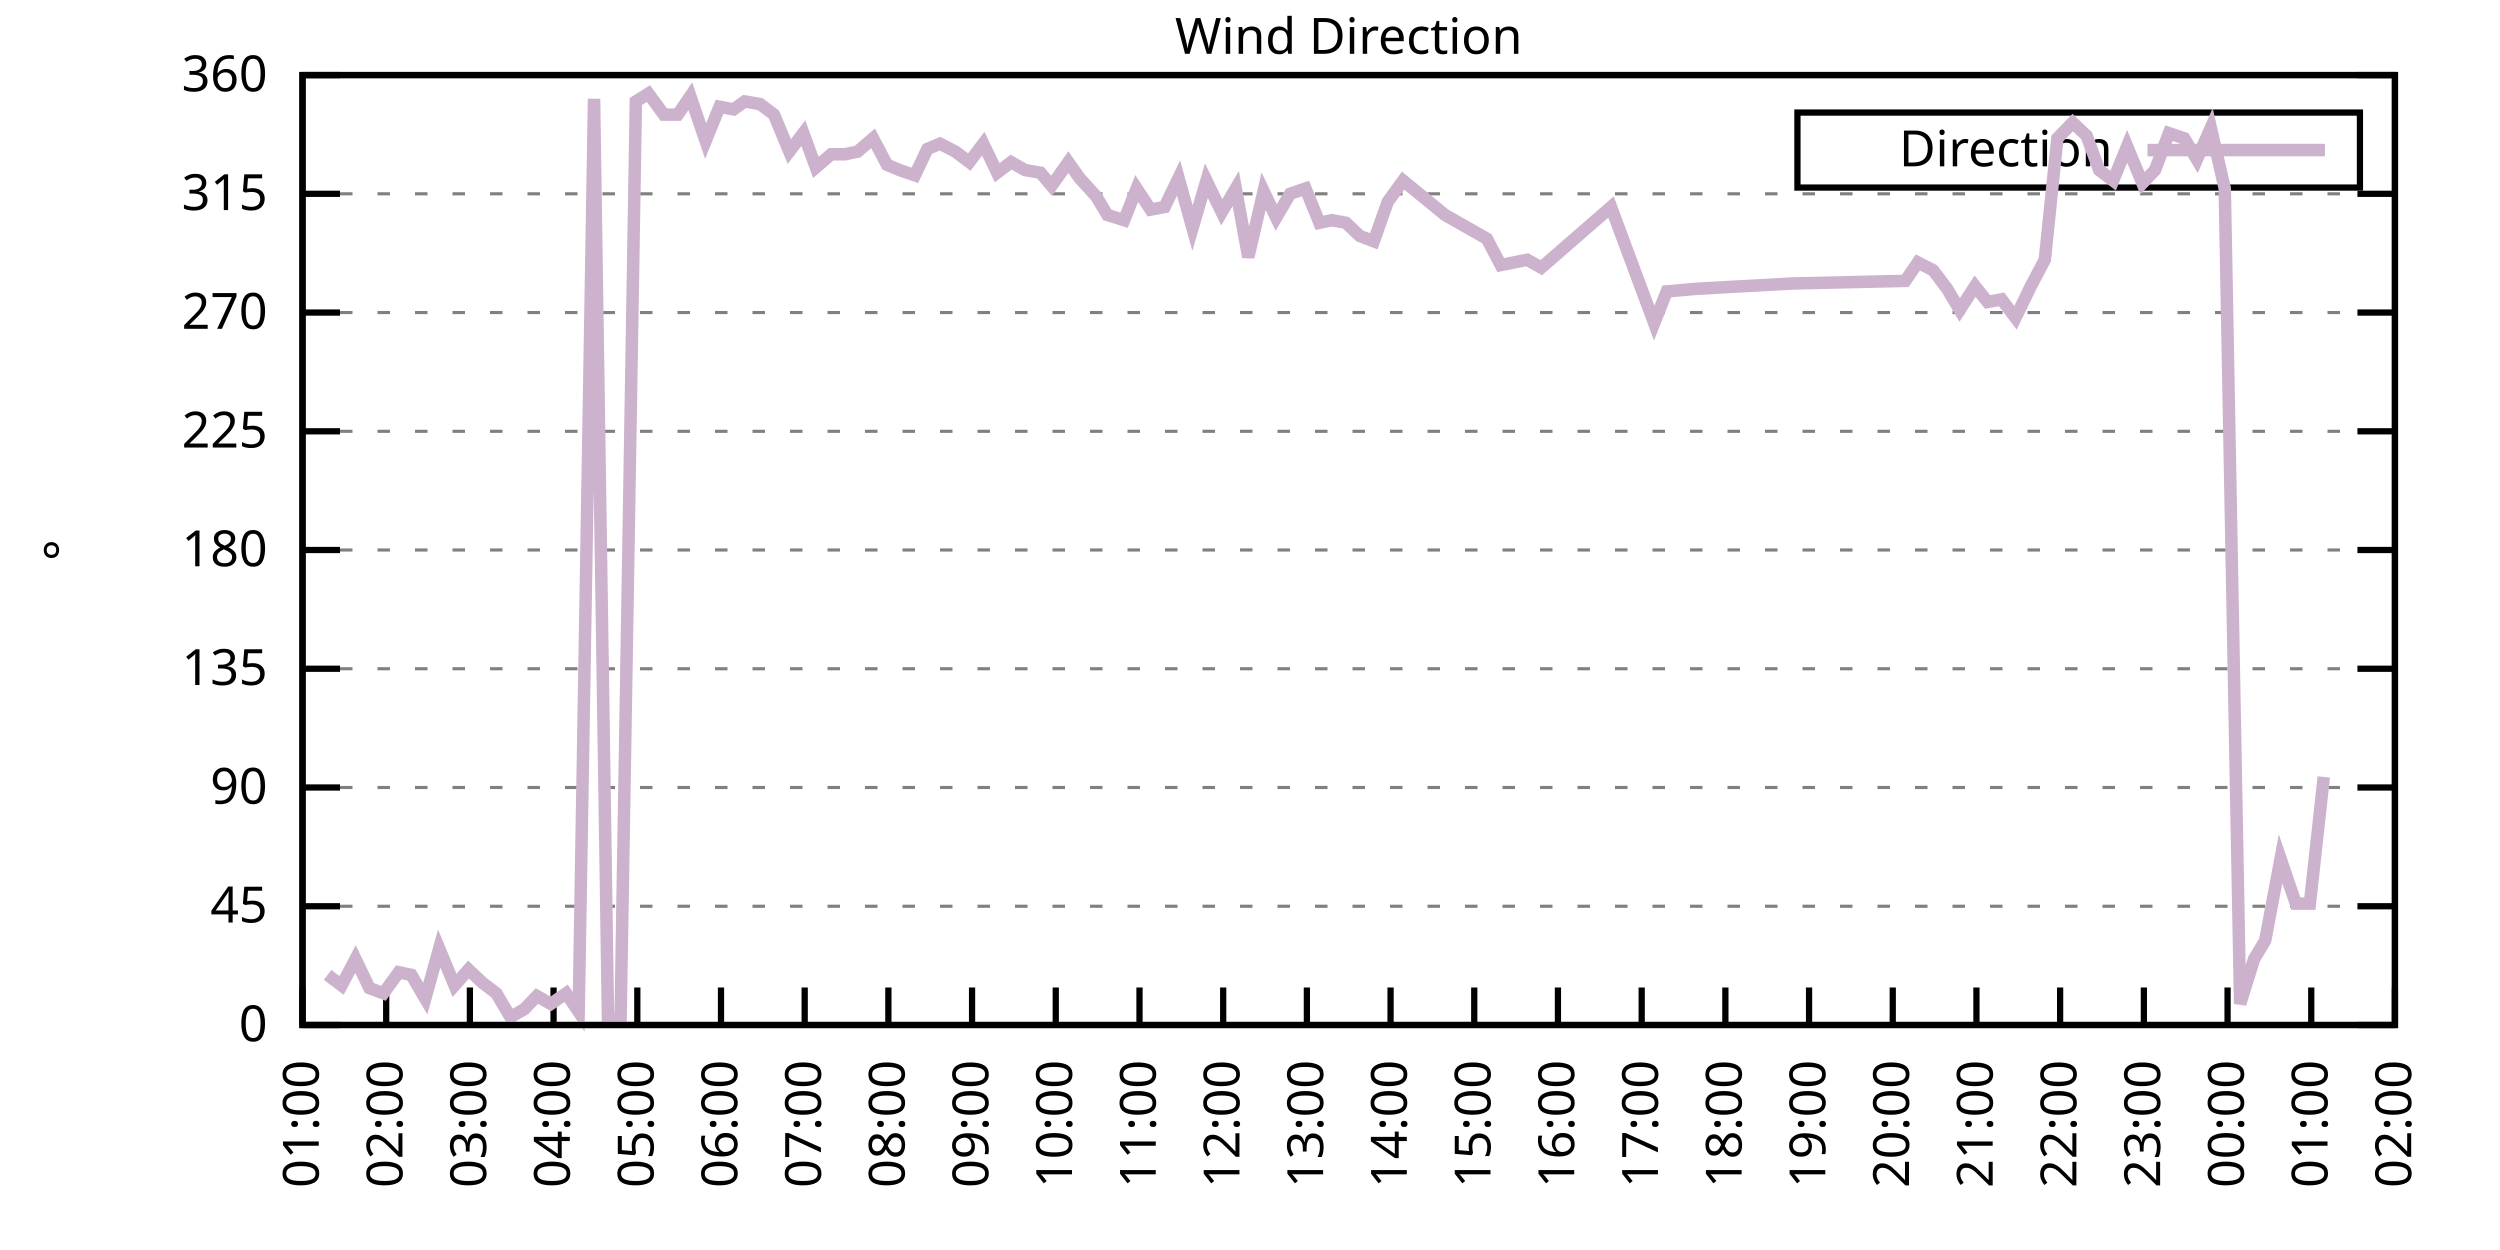
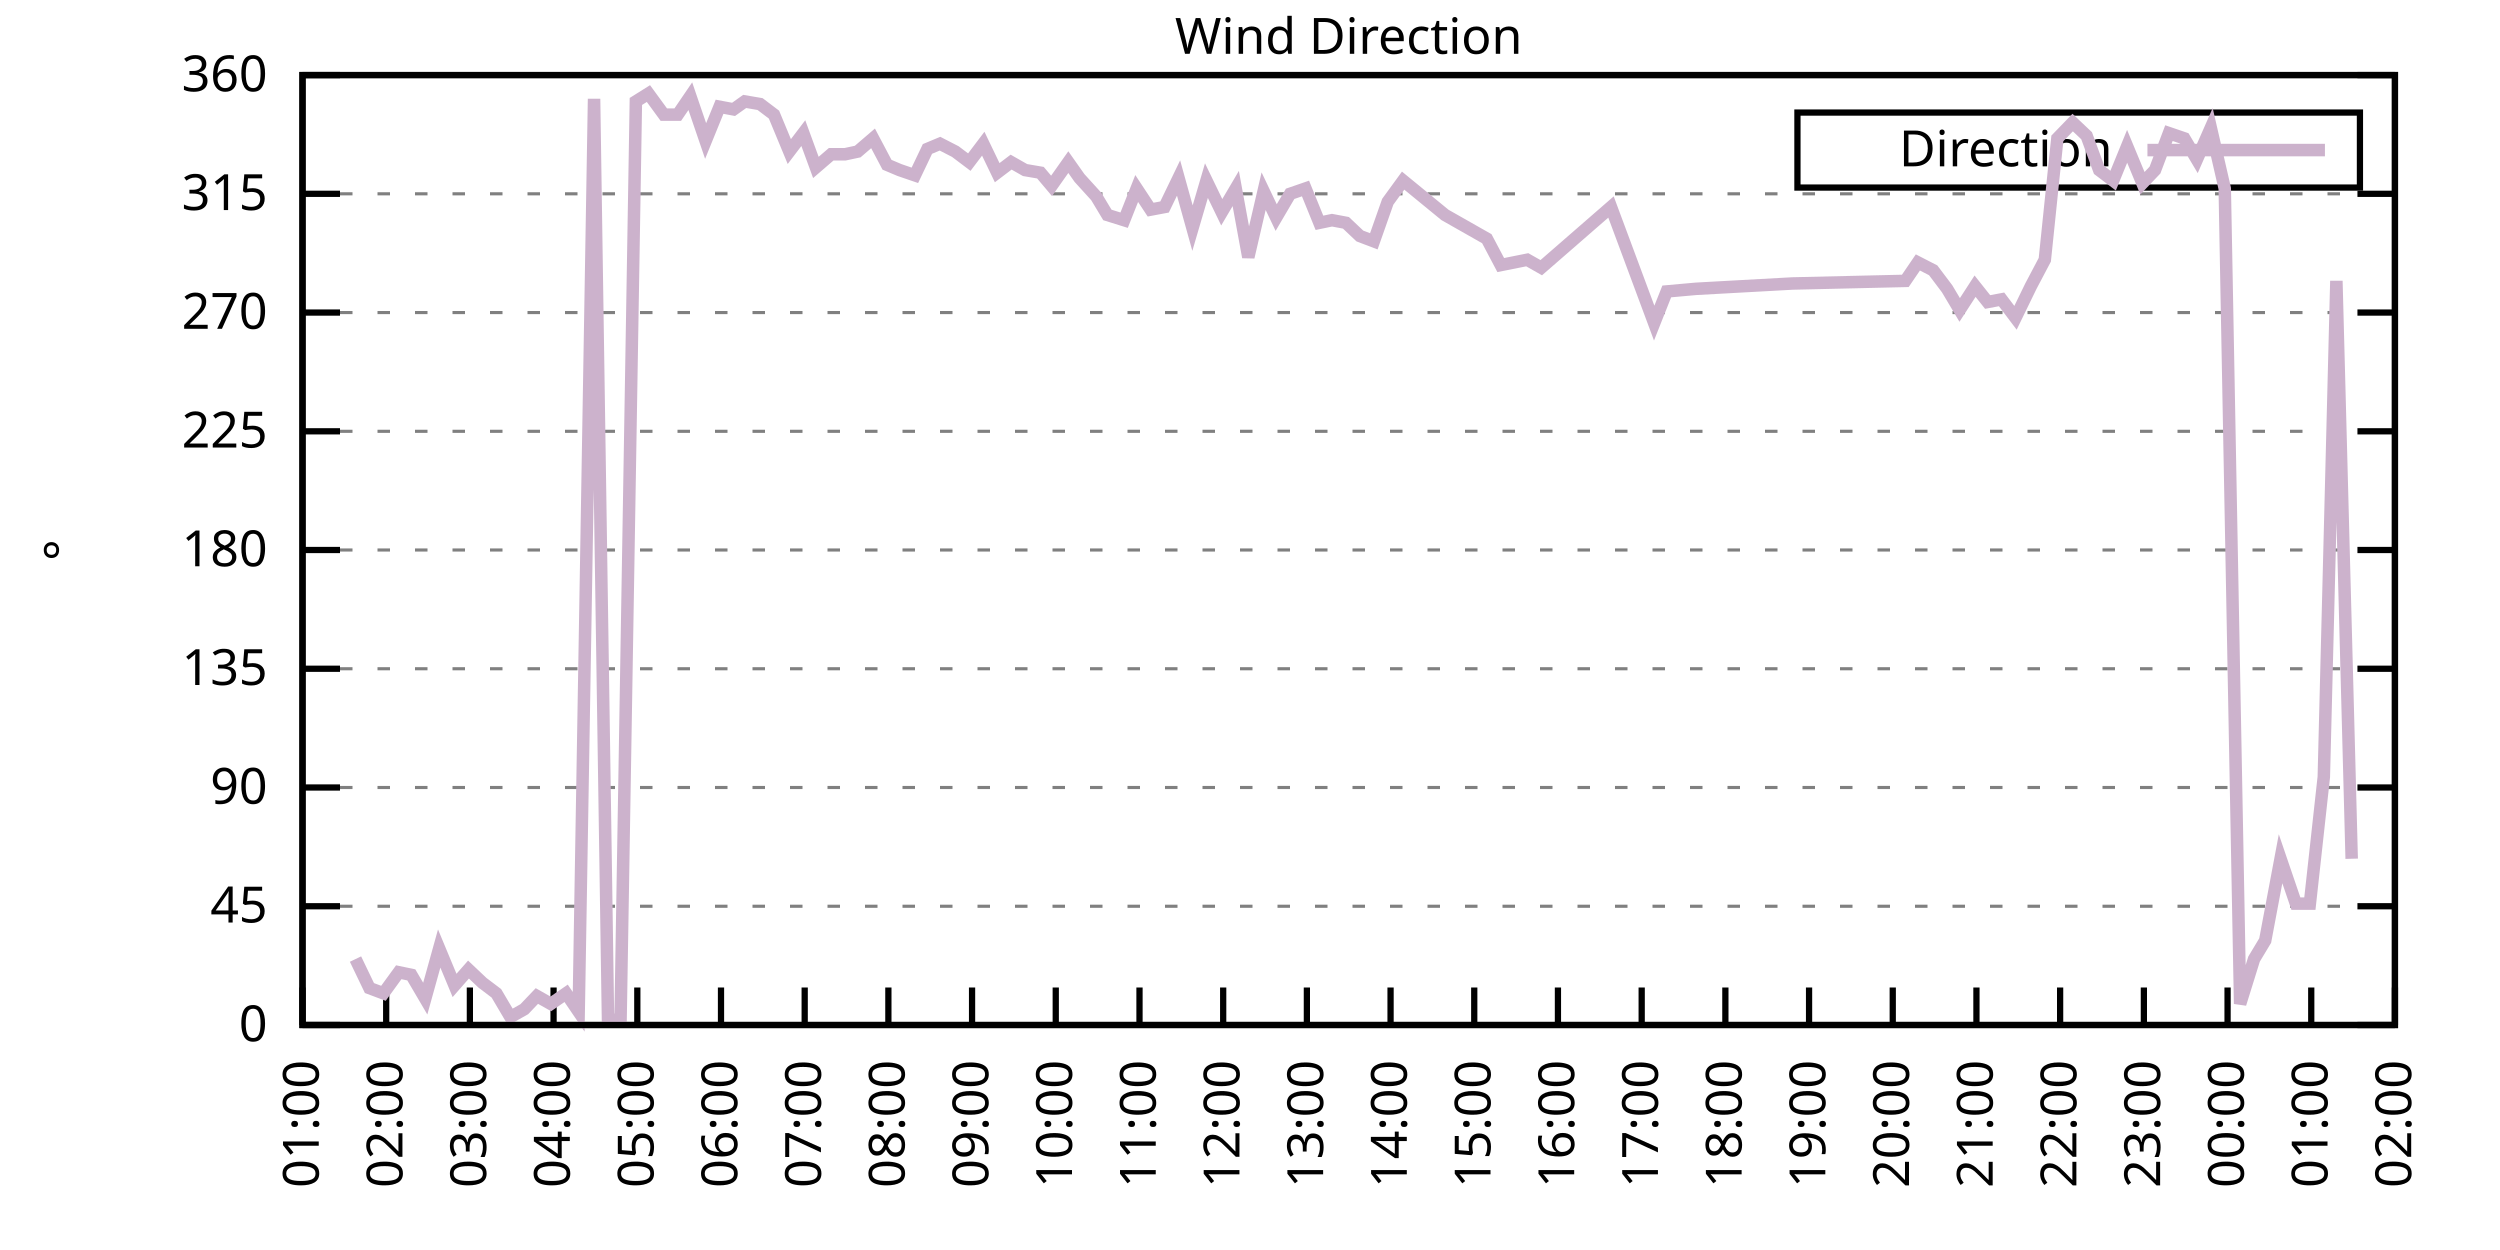
<svg xmlns="http://www.w3.org/2000/svg" xmlns:xlink="http://www.w3.org/1999/xlink" width="400" height="200" viewBox="0 0 400 200">
  <g id="gnuplot_canvas">
    <rect x="0" y="0" width="400" height="200" fill="none" />
    <defs>
      <circle id="gpDot" r="0.5" stroke-width="0.5" stroke="currentColor" />
      <path id="gpPt0" stroke-width="0.333" stroke="currentColor" d="M-1,0 h2 M0,-1 v2" />
      <path id="gpPt1" stroke-width="0.333" stroke="currentColor" d="M-1,-1 L1,1 M1,-1 L-1,1" />
      <path id="gpPt2" stroke-width="0.333" stroke="currentColor" d="M-1,0 L1,0 M0,-1 L0,1 M-1,-1 L1,1 M-1,1 L1,-1" />
      <rect id="gpPt3" stroke-width="0.333" stroke="currentColor" x="-1" y="-1" width="2" height="2" />
      <rect id="gpPt4" stroke-width="0.333" stroke="currentColor" fill="currentColor" x="-1" y="-1" width="2" height="2" />
      <circle id="gpPt5" stroke-width="0.333" stroke="currentColor" cx="0" cy="0" r="1" />
      <use xlink:href="#gpPt5" id="gpPt6" fill="currentColor" stroke="none" />
      <path id="gpPt7" stroke-width="0.333" stroke="currentColor" d="M0,-1.33 L-1.33,0.67 L1.33,0.67 z" />
      <use xlink:href="#gpPt7" id="gpPt8" fill="currentColor" stroke="none" />
      <use xlink:href="#gpPt7" id="gpPt9" stroke="currentColor" transform="rotate(180)" />
      <use xlink:href="#gpPt9" id="gpPt10" fill="currentColor" stroke="none" />
      <use xlink:href="#gpPt3" id="gpPt11" stroke="currentColor" transform="rotate(45)" />
      <use xlink:href="#gpPt11" id="gpPt12" fill="currentColor" stroke="none" />
      <path id="gpPt13" stroke-width="0.333" stroke="currentColor" d="M0,1.330 L1.265,0.411 L0.782,-1.067 L-0.782,-1.076 L-1.265,0.411 z" />
      <use xlink:href="#gpPt13" id="gpPt14" fill="currentColor" stroke="none" />
      <filter id="textbox" filterUnits="objectBoundingBox" x="0" y="0" height="1" width="1">
        <feFlood flood-color="white" flood-opacity="1" result="bgnd" />
        <feComposite in="SourceGraphic" in2="bgnd" operator="atop" />
      </filter>
      <filter id="greybox" filterUnits="objectBoundingBox" x="0" y="0" height="1" width="1">
        <feFlood flood-color="lightgrey" flood-opacity="1" result="grey" />
        <feComposite in="SourceGraphic" in2="grey" operator="atop" />
      </filter>
    </defs>
    <g fill="none" color="white" stroke="currentColor" stroke-width="1.00" stroke-linecap="butt" stroke-linejoin="miter">
</g>
    <g fill="none" color="black" stroke="currentColor" stroke-width="1.00" stroke-linecap="butt" stroke-linejoin="miter">
      <g stroke="none" shape-rendering="crispEdges">
        <polygon fill="rgb(255, 255, 255)" points="48.40,164.00 383.18,164.00 383.18,12.02 48.40,12.02 " />
      </g>
    </g>
    <g fill="none" color="black" stroke="currentColor" stroke-width="1.00" stroke-linecap="butt" stroke-linejoin="miter">
</g>
    <g fill="none" color="black" stroke="black" stroke-width="0.50" stroke-linecap="butt" stroke-linejoin="miter">
</g>
    <g fill="none" color="gray" stroke="currentColor" stroke-width="0.50" stroke-linecap="butt" stroke-linejoin="miter">
      <path stroke="gray" stroke-dasharray="2,4" class="gridline" d="M48.40,164.00 L383.19,164.00  " />
    </g>
    <g fill="none" color="gray" stroke="gray" stroke-width="1.00" stroke-linecap="butt" stroke-linejoin="miter">
</g>
    <g fill="none" color="black" stroke="currentColor" stroke-width="1.00" stroke-linecap="butt" stroke-linejoin="miter">
      <path stroke="black" d="M48.40,164.00 L54.40,164.00 M383.19,164.00 L377.19,164.00  " />
      <g transform="translate(42.80,166.60)" stroke="none" fill="black" font-family="Sans" font-size="8.00" text-anchor="end">
        <text>
          <tspan font-family="Sans"> 0</tspan>
        </text>
      </g>
    </g>
    <g fill="none" color="black" stroke="currentColor" stroke-width="1.00" stroke-linecap="butt" stroke-linejoin="miter">
</g>
    <g fill="none" color="black" stroke="black" stroke-width="0.50" stroke-linecap="butt" stroke-linejoin="miter">
</g>
    <g fill="none" color="gray" stroke="currentColor" stroke-width="0.50" stroke-linecap="butt" stroke-linejoin="miter">
      <path stroke="gray" stroke-dasharray="2,4" class="gridline" d="M48.40,145.00 L383.19,145.00  " />
    </g>
    <g fill="none" color="gray" stroke="gray" stroke-width="1.00" stroke-linecap="butt" stroke-linejoin="miter">
</g>
    <g fill="none" color="black" stroke="currentColor" stroke-width="1.00" stroke-linecap="butt" stroke-linejoin="miter">
      <path stroke="black" d="M48.40,145.00 L54.40,145.00 M383.19,145.00 L377.19,145.00  " />
      <g transform="translate(42.80,147.60)" stroke="none" fill="black" font-family="Sans" font-size="8.00" text-anchor="end">
        <text>
          <tspan font-family="Sans"> 45</tspan>
        </text>
      </g>
    </g>
    <g fill="none" color="black" stroke="currentColor" stroke-width="1.00" stroke-linecap="butt" stroke-linejoin="miter">
</g>
    <g fill="none" color="black" stroke="black" stroke-width="0.50" stroke-linecap="butt" stroke-linejoin="miter">
</g>
    <g fill="none" color="gray" stroke="currentColor" stroke-width="0.50" stroke-linecap="butt" stroke-linejoin="miter">
      <path stroke="gray" stroke-dasharray="2,4" class="gridline" d="M48.40,126.00 L383.19,126.00  " />
    </g>
    <g fill="none" color="gray" stroke="gray" stroke-width="1.00" stroke-linecap="butt" stroke-linejoin="miter">
</g>
    <g fill="none" color="black" stroke="currentColor" stroke-width="1.00" stroke-linecap="butt" stroke-linejoin="miter">
      <path stroke="black" d="M48.40,126.00 L54.40,126.00 M383.19,126.00 L377.19,126.00  " />
      <g transform="translate(42.80,128.60)" stroke="none" fill="black" font-family="Sans" font-size="8.00" text-anchor="end">
        <text>
          <tspan font-family="Sans"> 90</tspan>
        </text>
      </g>
    </g>
    <g fill="none" color="black" stroke="currentColor" stroke-width="1.00" stroke-linecap="butt" stroke-linejoin="miter">
</g>
    <g fill="none" color="black" stroke="black" stroke-width="0.50" stroke-linecap="butt" stroke-linejoin="miter">
</g>
    <g fill="none" color="gray" stroke="currentColor" stroke-width="0.50" stroke-linecap="butt" stroke-linejoin="miter">
      <path stroke="gray" stroke-dasharray="2,4" class="gridline" d="M48.40,107.00 L383.19,107.00  " />
    </g>
    <g fill="none" color="gray" stroke="gray" stroke-width="1.00" stroke-linecap="butt" stroke-linejoin="miter">
</g>
    <g fill="none" color="black" stroke="currentColor" stroke-width="1.00" stroke-linecap="butt" stroke-linejoin="miter">
      <path stroke="black" d="M48.40,107.00 L54.40,107.00 M383.19,107.00 L377.19,107.00  " />
      <g transform="translate(42.80,109.60)" stroke="none" fill="black" font-family="Sans" font-size="8.00" text-anchor="end">
        <text>
          <tspan font-family="Sans"> 135</tspan>
        </text>
      </g>
    </g>
    <g fill="none" color="black" stroke="currentColor" stroke-width="1.00" stroke-linecap="butt" stroke-linejoin="miter">
</g>
    <g fill="none" color="black" stroke="black" stroke-width="0.50" stroke-linecap="butt" stroke-linejoin="miter">
</g>
    <g fill="none" color="gray" stroke="currentColor" stroke-width="0.50" stroke-linecap="butt" stroke-linejoin="miter">
      <path stroke="gray" stroke-dasharray="2,4" class="gridline" d="M48.40,88.00 L383.19,88.00  " />
    </g>
    <g fill="none" color="gray" stroke="gray" stroke-width="1.00" stroke-linecap="butt" stroke-linejoin="miter">
</g>
    <g fill="none" color="black" stroke="currentColor" stroke-width="1.00" stroke-linecap="butt" stroke-linejoin="miter">
      <path stroke="black" d="M48.40,88.00 L54.40,88.00 M383.19,88.00 L377.19,88.00  " />
      <g transform="translate(42.80,90.60)" stroke="none" fill="black" font-family="Sans" font-size="8.00" text-anchor="end">
        <text>
          <tspan font-family="Sans"> 180</tspan>
        </text>
      </g>
    </g>
    <g fill="none" color="black" stroke="currentColor" stroke-width="1.00" stroke-linecap="butt" stroke-linejoin="miter">
</g>
    <g fill="none" color="black" stroke="black" stroke-width="0.50" stroke-linecap="butt" stroke-linejoin="miter">
</g>
    <g fill="none" color="gray" stroke="currentColor" stroke-width="0.50" stroke-linecap="butt" stroke-linejoin="miter">
      <path stroke="gray" stroke-dasharray="2,4" class="gridline" d="M48.40,69.01 L383.19,69.01  " />
    </g>
    <g fill="none" color="gray" stroke="gray" stroke-width="1.00" stroke-linecap="butt" stroke-linejoin="miter">
</g>
    <g fill="none" color="black" stroke="currentColor" stroke-width="1.00" stroke-linecap="butt" stroke-linejoin="miter">
      <path stroke="black" d="M48.40,69.01 L54.40,69.01 M383.19,69.01 L377.19,69.01  " />
      <g transform="translate(42.80,71.61)" stroke="none" fill="black" font-family="Sans" font-size="8.00" text-anchor="end">
        <text>
          <tspan font-family="Sans"> 225</tspan>
        </text>
      </g>
    </g>
    <g fill="none" color="black" stroke="currentColor" stroke-width="1.00" stroke-linecap="butt" stroke-linejoin="miter">
</g>
    <g fill="none" color="black" stroke="black" stroke-width="0.50" stroke-linecap="butt" stroke-linejoin="miter">
</g>
    <g fill="none" color="gray" stroke="currentColor" stroke-width="0.50" stroke-linecap="butt" stroke-linejoin="miter">
      <path stroke="gray" stroke-dasharray="2,4" class="gridline" d="M48.40,50.01 L383.19,50.01  " />
    </g>
    <g fill="none" color="gray" stroke="gray" stroke-width="1.00" stroke-linecap="butt" stroke-linejoin="miter">
</g>
    <g fill="none" color="black" stroke="currentColor" stroke-width="1.00" stroke-linecap="butt" stroke-linejoin="miter">
      <path stroke="black" d="M48.40,50.01 L54.40,50.01 M383.19,50.01 L377.19,50.01  " />
      <g transform="translate(42.80,52.61)" stroke="none" fill="black" font-family="Sans" font-size="8.00" text-anchor="end">
        <text>
          <tspan font-family="Sans"> 270</tspan>
        </text>
      </g>
    </g>
    <g fill="none" color="black" stroke="currentColor" stroke-width="1.00" stroke-linecap="butt" stroke-linejoin="miter">
</g>
    <g fill="none" color="black" stroke="black" stroke-width="0.50" stroke-linecap="butt" stroke-linejoin="miter">
</g>
    <g fill="none" color="gray" stroke="currentColor" stroke-width="0.50" stroke-linecap="butt" stroke-linejoin="miter">
      <path stroke="gray" stroke-dasharray="2,4" class="gridline" d="M48.40,31.01 L383.19,31.01  " />
    </g>
    <g fill="none" color="gray" stroke="gray" stroke-width="1.00" stroke-linecap="butt" stroke-linejoin="miter">
</g>
    <g fill="none" color="black" stroke="currentColor" stroke-width="1.00" stroke-linecap="butt" stroke-linejoin="miter">
      <path stroke="black" d="M48.40,31.01 L54.40,31.01 M383.19,31.01 L377.19,31.01  " />
      <g transform="translate(42.80,33.61)" stroke="none" fill="black" font-family="Sans" font-size="8.00" text-anchor="end">
        <text>
          <tspan font-family="Sans"> 315</tspan>
        </text>
      </g>
    </g>
    <g fill="none" color="black" stroke="currentColor" stroke-width="1.00" stroke-linecap="butt" stroke-linejoin="miter">
</g>
    <g fill="none" color="black" stroke="black" stroke-width="0.50" stroke-linecap="butt" stroke-linejoin="miter">
</g>
    <g fill="none" color="gray" stroke="currentColor" stroke-width="0.50" stroke-linecap="butt" stroke-linejoin="miter">
      <path stroke="gray" stroke-dasharray="2,4" class="gridline" d="M48.40,12.01 L383.19,12.01  " />
    </g>
    <g fill="none" color="gray" stroke="gray" stroke-width="1.00" stroke-linecap="butt" stroke-linejoin="miter">
</g>
    <g fill="none" color="black" stroke="currentColor" stroke-width="1.00" stroke-linecap="butt" stroke-linejoin="miter">
      <path stroke="black" d="M48.40,12.01 L54.40,12.01 M383.19,12.01 L377.19,12.01  " />
      <g transform="translate(42.80,14.61)" stroke="none" fill="black" font-family="Sans" font-size="8.00" text-anchor="end">
        <text>
          <tspan font-family="Sans"> 360</tspan>
        </text>
      </g>
    </g>
    <g fill="none" color="black" stroke="currentColor" stroke-width="1.00" stroke-linecap="butt" stroke-linejoin="miter">
      <path stroke="black" d="M48.40,164.00 L48.40,158.00  " />
      <g transform="translate(51.00,169.60) rotate(270.00)" stroke="none" fill="black" font-family="Sans" font-size="8.00" text-anchor="end">
        <text>
          <tspan font-family="Sans">01:00</tspan>
        </text>
      </g>
    </g>
    <g fill="none" color="black" stroke="currentColor" stroke-width="1.00" stroke-linecap="butt" stroke-linejoin="miter">
      <path stroke="black" d="M61.79,164.00 L61.79,158.00  " />
      <g transform="translate(64.39,169.60) rotate(270.00)" stroke="none" fill="black" font-family="Sans" font-size="8.00" text-anchor="end">
        <text>
          <tspan font-family="Sans">02:00</tspan>
        </text>
      </g>
    </g>
    <g fill="none" color="black" stroke="currentColor" stroke-width="1.00" stroke-linecap="butt" stroke-linejoin="miter">
      <path stroke="black" d="M75.18,164.00 L75.18,158.00  " />
      <g transform="translate(77.78,169.60) rotate(270.00)" stroke="none" fill="black" font-family="Sans" font-size="8.00" text-anchor="end">
        <text>
          <tspan font-family="Sans">03:00</tspan>
        </text>
      </g>
    </g>
    <g fill="none" color="black" stroke="currentColor" stroke-width="1.00" stroke-linecap="butt" stroke-linejoin="miter">
      <path stroke="black" d="M88.57,164.00 L88.57,158.00  " />
      <g transform="translate(91.17,169.60) rotate(270.00)" stroke="none" fill="black" font-family="Sans" font-size="8.00" text-anchor="end">
        <text>
          <tspan font-family="Sans">04:00</tspan>
        </text>
      </g>
    </g>
    <g fill="none" color="black" stroke="currentColor" stroke-width="1.00" stroke-linecap="butt" stroke-linejoin="miter">
      <path stroke="black" d="M101.97,164.00 L101.97,158.00  " />
      <g transform="translate(104.57,169.60) rotate(270.00)" stroke="none" fill="black" font-family="Sans" font-size="8.00" text-anchor="end">
        <text>
          <tspan font-family="Sans">05:00</tspan>
        </text>
      </g>
    </g>
    <g fill="none" color="black" stroke="currentColor" stroke-width="1.00" stroke-linecap="butt" stroke-linejoin="miter">
      <path stroke="black" d="M115.36,164.00 L115.36,158.00  " />
      <g transform="translate(117.96,169.60) rotate(270.00)" stroke="none" fill="black" font-family="Sans" font-size="8.00" text-anchor="end">
        <text>
          <tspan font-family="Sans">06:00</tspan>
        </text>
      </g>
    </g>
    <g fill="none" color="black" stroke="currentColor" stroke-width="1.00" stroke-linecap="butt" stroke-linejoin="miter">
      <path stroke="black" d="M128.75,164.00 L128.75,158.00  " />
      <g transform="translate(131.35,169.60) rotate(270.00)" stroke="none" fill="black" font-family="Sans" font-size="8.00" text-anchor="end">
        <text>
          <tspan font-family="Sans">07:00</tspan>
        </text>
      </g>
    </g>
    <g fill="none" color="black" stroke="currentColor" stroke-width="1.00" stroke-linecap="butt" stroke-linejoin="miter">
      <path stroke="black" d="M142.14,164.00 L142.14,158.00  " />
      <g transform="translate(144.74,169.60) rotate(270.00)" stroke="none" fill="black" font-family="Sans" font-size="8.00" text-anchor="end">
        <text>
          <tspan font-family="Sans">08:00</tspan>
        </text>
      </g>
    </g>
    <g fill="none" color="black" stroke="currentColor" stroke-width="1.00" stroke-linecap="butt" stroke-linejoin="miter">
      <path stroke="black" d="M155.53,164.00 L155.53,158.00  " />
      <g transform="translate(158.13,169.60) rotate(270.00)" stroke="none" fill="black" font-family="Sans" font-size="8.00" text-anchor="end">
        <text>
          <tspan font-family="Sans">09:00</tspan>
        </text>
      </g>
    </g>
    <g fill="none" color="black" stroke="currentColor" stroke-width="1.00" stroke-linecap="butt" stroke-linejoin="miter">
      <path stroke="black" d="M168.92,164.00 L168.92,158.00  " />
      <g transform="translate(171.52,169.60) rotate(270.00)" stroke="none" fill="black" font-family="Sans" font-size="8.00" text-anchor="end">
        <text>
          <tspan font-family="Sans">10:00</tspan>
        </text>
      </g>
    </g>
    <g fill="none" color="black" stroke="currentColor" stroke-width="1.00" stroke-linecap="butt" stroke-linejoin="miter">
      <path stroke="black" d="M182.32,164.00 L182.32,158.00  " />
      <g transform="translate(184.92,169.60) rotate(270.00)" stroke="none" fill="black" font-family="Sans" font-size="8.00" text-anchor="end">
        <text>
          <tspan font-family="Sans">11:00</tspan>
        </text>
      </g>
    </g>
    <g fill="none" color="black" stroke="currentColor" stroke-width="1.00" stroke-linecap="butt" stroke-linejoin="miter">
      <path stroke="black" d="M195.71,164.00 L195.71,158.00  " />
      <g transform="translate(198.31,169.60) rotate(270.00)" stroke="none" fill="black" font-family="Sans" font-size="8.00" text-anchor="end">
        <text>
          <tspan font-family="Sans">12:00</tspan>
        </text>
      </g>
    </g>
    <g fill="none" color="black" stroke="currentColor" stroke-width="1.00" stroke-linecap="butt" stroke-linejoin="miter">
      <path stroke="black" d="M209.10,164.00 L209.10,158.00  " />
      <g transform="translate(211.70,169.60) rotate(270.00)" stroke="none" fill="black" font-family="Sans" font-size="8.00" text-anchor="end">
        <text>
          <tspan font-family="Sans">13:00</tspan>
        </text>
      </g>
    </g>
    <g fill="none" color="black" stroke="currentColor" stroke-width="1.00" stroke-linecap="butt" stroke-linejoin="miter">
      <path stroke="black" d="M222.49,164.00 L222.49,158.00  " />
      <g transform="translate(225.09,169.60) rotate(270.00)" stroke="none" fill="black" font-family="Sans" font-size="8.00" text-anchor="end">
        <text>
          <tspan font-family="Sans">14:00</tspan>
        </text>
      </g>
    </g>
    <g fill="none" color="black" stroke="currentColor" stroke-width="1.00" stroke-linecap="butt" stroke-linejoin="miter">
      <path stroke="black" d="M235.88,164.00 L235.88,158.00  " />
      <g transform="translate(238.48,169.60) rotate(270.00)" stroke="none" fill="black" font-family="Sans" font-size="8.00" text-anchor="end">
        <text>
          <tspan font-family="Sans">15:00</tspan>
        </text>
      </g>
    </g>
    <g fill="none" color="black" stroke="currentColor" stroke-width="1.00" stroke-linecap="butt" stroke-linejoin="miter">
      <path stroke="black" d="M249.27,164.00 L249.27,158.00  " />
      <g transform="translate(251.87,169.60) rotate(270.00)" stroke="none" fill="black" font-family="Sans" font-size="8.00" text-anchor="end">
        <text>
          <tspan font-family="Sans">16:00</tspan>
        </text>
      </g>
    </g>
    <g fill="none" color="black" stroke="currentColor" stroke-width="1.00" stroke-linecap="butt" stroke-linejoin="miter">
      <path stroke="black" d="M262.67,164.00 L262.67,158.00  " />
      <g transform="translate(265.27,169.60) rotate(270.00)" stroke="none" fill="black" font-family="Sans" font-size="8.00" text-anchor="end">
        <text>
          <tspan font-family="Sans">17:00</tspan>
        </text>
      </g>
    </g>
    <g fill="none" color="black" stroke="currentColor" stroke-width="1.00" stroke-linecap="butt" stroke-linejoin="miter">
      <path stroke="black" d="M276.06,164.00 L276.06,158.00  " />
      <g transform="translate(278.66,169.60) rotate(270.00)" stroke="none" fill="black" font-family="Sans" font-size="8.00" text-anchor="end">
        <text>
          <tspan font-family="Sans">18:00</tspan>
        </text>
      </g>
    </g>
    <g fill="none" color="black" stroke="currentColor" stroke-width="1.00" stroke-linecap="butt" stroke-linejoin="miter">
      <path stroke="black" d="M289.45,164.00 L289.45,158.00  " />
      <g transform="translate(292.05,169.60) rotate(270.00)" stroke="none" fill="black" font-family="Sans" font-size="8.00" text-anchor="end">
        <text>
          <tspan font-family="Sans">19:00</tspan>
        </text>
      </g>
    </g>
    <g fill="none" color="black" stroke="currentColor" stroke-width="1.00" stroke-linecap="butt" stroke-linejoin="miter">
      <path stroke="black" d="M302.84,164.00 L302.84,158.00  " />
      <g transform="translate(305.44,169.60) rotate(270.00)" stroke="none" fill="black" font-family="Sans" font-size="8.00" text-anchor="end">
        <text>
          <tspan font-family="Sans">20:00</tspan>
        </text>
      </g>
    </g>
    <g fill="none" color="black" stroke="currentColor" stroke-width="1.00" stroke-linecap="butt" stroke-linejoin="miter">
      <path stroke="black" d="M316.23,164.00 L316.23,158.00  " />
      <g transform="translate(318.83,169.60) rotate(270.00)" stroke="none" fill="black" font-family="Sans" font-size="8.00" text-anchor="end">
        <text>
          <tspan font-family="Sans">21:00</tspan>
        </text>
      </g>
    </g>
    <g fill="none" color="black" stroke="currentColor" stroke-width="1.00" stroke-linecap="butt" stroke-linejoin="miter">
      <path stroke="black" d="M329.62,164.00 L329.62,158.00  " />
      <g transform="translate(332.22,169.60) rotate(270.00)" stroke="none" fill="black" font-family="Sans" font-size="8.00" text-anchor="end">
        <text>
          <tspan font-family="Sans">22:00</tspan>
        </text>
      </g>
    </g>
    <g fill="none" color="black" stroke="currentColor" stroke-width="1.00" stroke-linecap="butt" stroke-linejoin="miter">
      <path stroke="black" d="M343.02,164.00 L343.02,158.00  " />
      <g transform="translate(345.62,169.60) rotate(270.00)" stroke="none" fill="black" font-family="Sans" font-size="8.00" text-anchor="end">
        <text>
          <tspan font-family="Sans">23:00</tspan>
        </text>
      </g>
    </g>
    <g fill="none" color="black" stroke="currentColor" stroke-width="1.00" stroke-linecap="butt" stroke-linejoin="miter">
      <path stroke="black" d="M356.41,164.00 L356.41,158.00  " />
      <g transform="translate(359.01,169.60) rotate(270.00)" stroke="none" fill="black" font-family="Sans" font-size="8.00" text-anchor="end">
        <text>
          <tspan font-family="Sans">00:00</tspan>
        </text>
      </g>
    </g>
    <g fill="none" color="black" stroke="currentColor" stroke-width="1.00" stroke-linecap="butt" stroke-linejoin="miter">
      <path stroke="black" d="M369.80,164.00 L369.80,158.00  " />
      <g transform="translate(372.40,169.60) rotate(270.00)" stroke="none" fill="black" font-family="Sans" font-size="8.00" text-anchor="end">
        <text>
          <tspan font-family="Sans">01:00</tspan>
        </text>
      </g>
    </g>
    <g fill="none" color="black" stroke="currentColor" stroke-width="1.00" stroke-linecap="butt" stroke-linejoin="miter">
      <path stroke="black" d="M383.19,164.00 L383.19,158.00  " />
      <g transform="translate(385.79,169.60) rotate(270.00)" stroke="none" fill="black" font-family="Sans" font-size="8.00" text-anchor="end">
        <text>
          <tspan font-family="Sans">02:00</tspan>
        </text>
      </g>
    </g>
    <g fill="none" color="black" stroke="currentColor" stroke-width="1.00" stroke-linecap="butt" stroke-linejoin="miter">
</g>
    <g fill="none" color="black" stroke="currentColor" stroke-width="1.00" stroke-linecap="butt" stroke-linejoin="miter">
      <path stroke="black" d="M48.40,12.01 L48.40,164.00 L383.19,164.00 L383.19,12.01 L48.40,12.01 Z  " />
    </g>
    <g fill="none" color="black" stroke="currentColor" stroke-width="1.00" stroke-linecap="butt" stroke-linejoin="miter">
</g>
    <g fill="none" color="black" stroke="currentColor" stroke-width="1.00" stroke-linecap="butt" stroke-linejoin="miter">
      <path stroke="black" d="M287.59,30.01 L287.59,18.01 L377.59,18.01 L377.59,30.01 L287.59,30.01 Z  " />
    </g>
    <g id="Wind_direction_plot_1">
      <g fill="none" color="white" stroke="black" stroke-width="2.00" stroke-linecap="butt" stroke-linejoin="miter">
</g>
      <g fill="none" color="black" stroke="currentColor" stroke-width="2.00" stroke-linecap="butt" stroke-linejoin="miter">
        <g transform="translate(337.99,26.61)" stroke="none" fill="black" font-family="Sans" font-size="8.00" text-anchor="end">
          <text>
            <tspan font-family="Sans">Direction</tspan>
          </text>
        </g>
      </g>
      <g fill="none" color="black" stroke="currentColor" stroke-width="2.00" stroke-linecap="butt" stroke-linejoin="miter">
-         <path stroke="rgb(204, 178, 204)" d="M343.59,24.01 L371.99,24.01 M52.42,155.98 L54.65,157.67 L56.88,153.45 L59.11,158.09 L61.35,158.93 L63.80,155.56   L65.81,155.98 L68.04,159.78 L70.27,151.76 L72.73,157.67 L74.96,155.13 L77.19,157.24 L79.42,158.93 L81.66,162.73   L83.89,161.47 L85.90,159.36 L88.13,160.62 L90.58,158.93 L92.59,161.89 L95.05,15.81 L97.28,163.16 L99.29,163.16   L101.74,16.23 L103.75,14.97 L106.21,18.34 L108.44,18.34 L110.45,15.39 L112.90,22.56 L115.13,17.08 L117.37,17.50   L119.15,16.23 L121.61,16.65 L123.84,18.34 L126.29,24.25 L128.53,21.30 L130.54,26.79 L132.99,24.68 L135.22,24.68   L137.23,24.25 L139.69,22.14 L141.92,26.36 L143.93,27.21 L146.38,28.05 L148.39,23.83 L150.40,22.99 L152.85,24.25   L155.09,25.94 L157.32,22.99 L159.55,27.63 L161.78,25.94 L164.01,27.21 L166.47,27.63 L168.25,29.74 L170.93,25.94   L172.72,28.48 L175.40,31.43 L177.18,34.39 L179.86,35.23 L181.87,30.16 L184.10,33.54 L186.33,33.12 L188.57,28.48   L190.80,36.50 L193.03,28.90 L195.48,33.96 L197.72,30.16 L199.73,41.14 L202.18,30.59 L204.19,34.81 L206.42,31.01   L208.88,30.16 L211.11,35.65 L213.12,35.23 L215.35,35.65 L217.58,37.76 L219.81,38.61 L222.04,32.28 L224.50,28.90   L231.20,34.39 L237.89,38.19 L240.12,42.41 L244.36,41.56 L246.60,42.83 L257.76,33.12 L264.67,51.70 L266.68,46.63   L271.37,46.21 L286.77,45.36 L304.85,44.94 L306.86,41.99 L309.31,43.25 L311.54,46.21 L313.55,49.59 L316.01,45.79   L318.02,48.32 L320.25,47.90 L322.48,50.85 L324.94,45.79 L327.17,41.56 L329.18,22.14 L331.63,19.61 L333.86,21.72   L335.87,27.21 L338.10,28.90 L340.34,23.41 L342.79,29.32 L344.80,27.21 L347.03,21.30 L349.49,22.14 L351.50,25.52   L353.73,20.45 L355.96,30.16 L358.42,160.62 L360.65,153.45 L362.43,150.49 L364.89,137.40 L367.34,144.58 L369.58,144.58   L371.81,124.31  " />
+         <path stroke="rgb(204, 178, 204)" d="M343.59,24.01 L371.99,24.01 M56.88,153.45 L59.11,158.09 L61.35,158.93 L63.80,155.56 L65.81,155.98 L68.04,159.78   L70.27,151.76 L72.73,157.67 L74.96,155.13 L77.19,157.24 L79.42,158.93 L81.66,162.73 L83.89,161.47 L85.90,159.36   L88.13,160.62 L90.58,158.93 L92.59,161.89 L95.05,15.81 L97.28,163.16 L99.29,163.16 L101.74,16.23 L103.75,14.97   L106.21,18.34 L108.44,18.34 L110.45,15.39 L112.90,22.56 L115.13,17.08 L117.37,17.50 L119.15,16.23 L121.61,16.65   L123.84,18.34 L126.29,24.25 L128.53,21.30 L130.54,26.79 L132.99,24.68 L135.22,24.68 L137.23,24.25 L139.69,22.14   L141.92,26.36 L143.93,27.21 L146.38,28.05 L148.39,23.83 L150.40,22.99 L152.85,24.25 L155.09,25.94 L157.32,22.99   L159.55,27.63 L161.78,25.94 L164.01,27.21 L166.47,27.63 L168.25,29.74 L170.93,25.94 L172.72,28.48 L175.40,31.43   L177.18,34.39 L179.86,35.23 L181.87,30.16 L184.10,33.54 L186.33,33.12 L188.57,28.48 L190.80,36.50 L193.03,28.90   L195.48,33.96 L197.72,30.16 L199.73,41.14 L202.18,30.59 L204.19,34.81 L206.42,31.01 L208.88,30.16 L211.11,35.65   L213.12,35.23 L215.35,35.65 L217.58,37.76 L219.81,38.61 L222.04,32.28 L224.50,28.90 L231.20,34.39 L237.89,38.19   L240.12,42.41 L244.36,41.56 L246.60,42.83 L257.76,33.12 L264.67,51.70 L266.68,46.63 L271.37,46.21 L286.77,45.36   L304.85,44.94 L306.86,41.99 L309.31,43.25 L311.54,46.21 L313.55,49.59 L316.01,45.79 L318.02,48.32 L320.25,47.90   L322.48,50.85 L324.94,45.79 L327.17,41.56 L329.18,22.14 L331.63,19.61 L333.86,21.72 L335.87,27.21 L338.10,28.90   L340.34,23.41 L342.79,29.32 L344.80,27.21 L347.03,21.30 L349.49,22.14 L351.50,25.52 L353.73,20.45 L355.96,30.16   L358.42,160.62 L360.65,153.45 L362.43,150.49 L364.89,137.40 L367.34,144.58 L369.58,144.58 L371.81,124.31 L373.82,44.94   L376.27,137.40  " />
      </g>
    </g>
    <g fill="none" color="black" stroke="currentColor" stroke-width="2.00" stroke-linecap="butt" stroke-linejoin="miter">
</g>
    <g fill="none" color="black" stroke="black" stroke-width="1.00" stroke-linecap="butt" stroke-linejoin="miter">
</g>
    <g fill="none" color="black" stroke="currentColor" stroke-width="1.00" stroke-linecap="butt" stroke-linejoin="miter">
      <path stroke="black" d="M48.40,12.01 L48.40,164.00 L383.19,164.00 L383.19,12.01 L48.40,12.01 Z  " />
      <g transform="translate(12.80,88.01) rotate(270.00)" stroke="none" fill="black" font-family="Sans" font-size="8.00" text-anchor="middle">
        <text>
          <tspan font-family="Sans">°</tspan>
        </text>
      </g>
    </g>
    <g fill="none" color="black" stroke="currentColor" stroke-width="1.00" stroke-linecap="butt" stroke-linejoin="miter">
</g>
    <g fill="none" color="black" stroke="currentColor" stroke-width="1.00" stroke-linecap="butt" stroke-linejoin="miter">
      <g transform="translate(215.79,8.61)" stroke="none" fill="black" font-family="Sans" font-size="8.00" text-anchor="middle">
        <text>
          <tspan font-family="Sans">Wind Direction</tspan>
        </text>
      </g>
    </g>
    <g fill="none" color="black" stroke="currentColor" stroke-width="1.00" stroke-linecap="butt" stroke-linejoin="miter">
</g>
  </g>
</svg>
